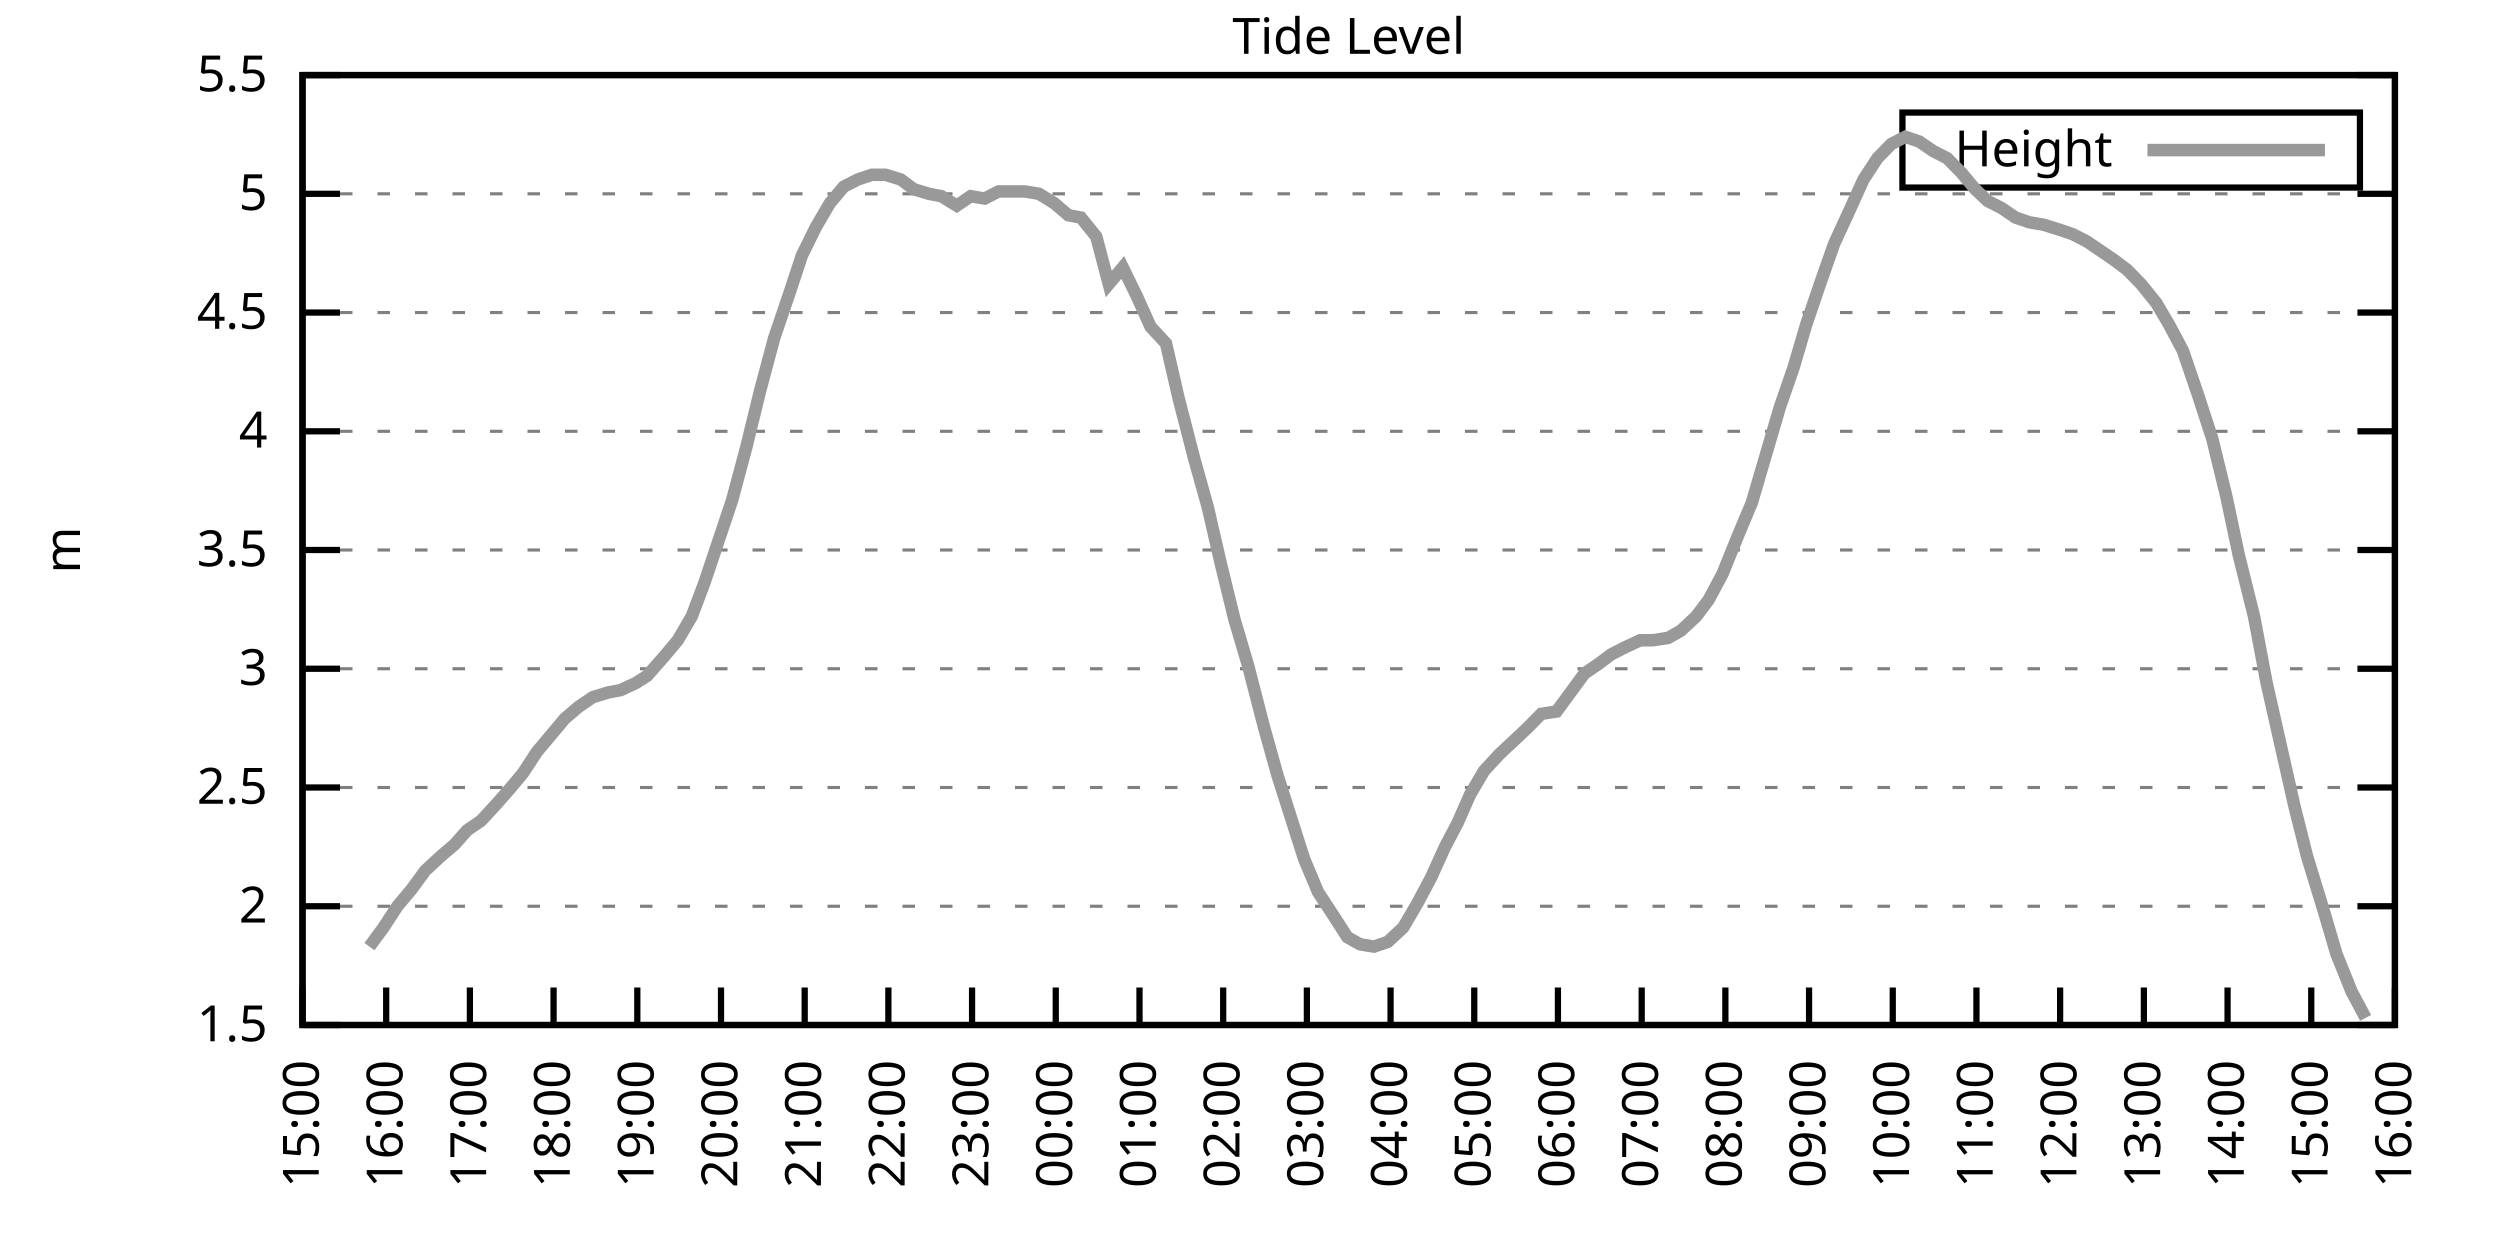
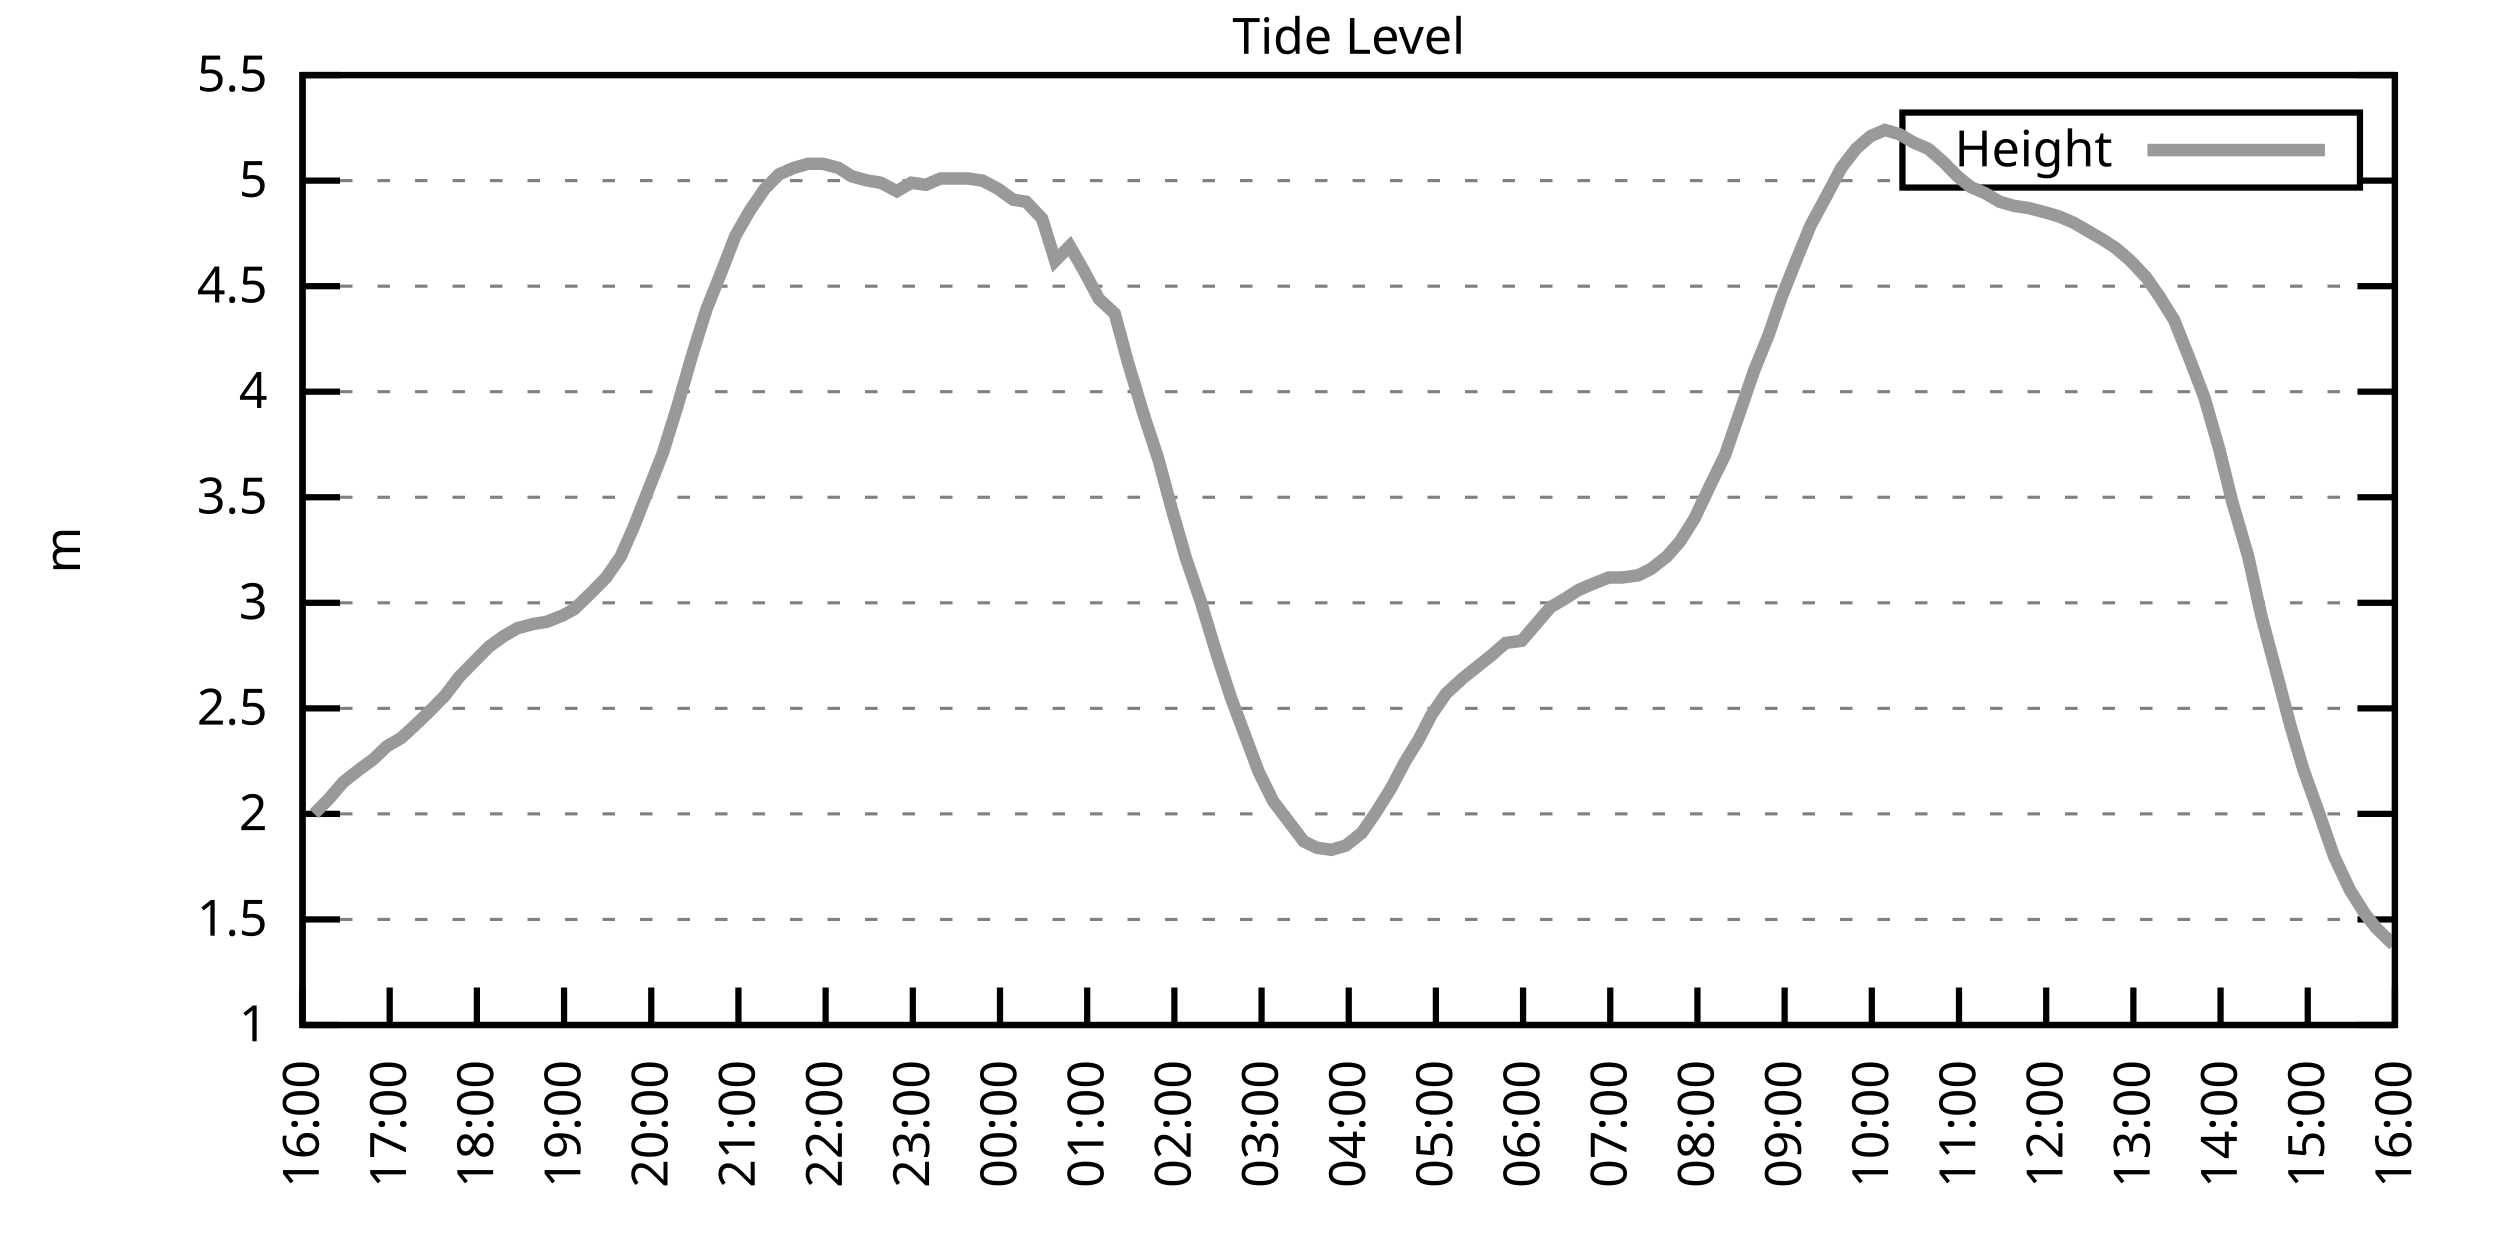
<svg xmlns="http://www.w3.org/2000/svg" xmlns:xlink="http://www.w3.org/1999/xlink" width="400" height="200" viewBox="0 0 400 200">
  <g id="gnuplot_canvas">
    <rect x="0" y="0" width="400" height="200" fill="none" />
    <defs>
      <circle id="gpDot" r="0.5" stroke-width="0.5" stroke="currentColor" />
      <path id="gpPt0" stroke-width="0.333" stroke="currentColor" d="M-1,0 h2 M0,-1 v2" />
      <path id="gpPt1" stroke-width="0.333" stroke="currentColor" d="M-1,-1 L1,1 M1,-1 L-1,1" />
      <path id="gpPt2" stroke-width="0.333" stroke="currentColor" d="M-1,0 L1,0 M0,-1 L0,1 M-1,-1 L1,1 M-1,1 L1,-1" />
      <rect id="gpPt3" stroke-width="0.333" stroke="currentColor" x="-1" y="-1" width="2" height="2" />
      <rect id="gpPt4" stroke-width="0.333" stroke="currentColor" fill="currentColor" x="-1" y="-1" width="2" height="2" />
      <circle id="gpPt5" stroke-width="0.333" stroke="currentColor" cx="0" cy="0" r="1" />
      <use xlink:href="#gpPt5" id="gpPt6" fill="currentColor" stroke="none" />
      <path id="gpPt7" stroke-width="0.333" stroke="currentColor" d="M0,-1.33 L-1.33,0.67 L1.33,0.67 z" />
      <use xlink:href="#gpPt7" id="gpPt8" fill="currentColor" stroke="none" />
      <use xlink:href="#gpPt7" id="gpPt9" stroke="currentColor" transform="rotate(180)" />
      <use xlink:href="#gpPt9" id="gpPt10" fill="currentColor" stroke="none" />
      <use xlink:href="#gpPt3" id="gpPt11" stroke="currentColor" transform="rotate(45)" />
      <use xlink:href="#gpPt11" id="gpPt12" fill="currentColor" stroke="none" />
      <path id="gpPt13" stroke-width="0.333" stroke="currentColor" d="M0,1.330 L1.265,0.411 L0.782,-1.067 L-0.782,-1.076 L-1.265,0.411 z" />
      <use xlink:href="#gpPt13" id="gpPt14" fill="currentColor" stroke="none" />
      <filter id="textbox" filterUnits="objectBoundingBox" x="0" y="0" height="1" width="1">
        <feFlood flood-color="white" flood-opacity="1" result="bgnd" />
        <feComposite in="SourceGraphic" in2="bgnd" operator="atop" />
      </filter>
      <filter id="greybox" filterUnits="objectBoundingBox" x="0" y="0" height="1" width="1">
        <feFlood flood-color="lightgrey" flood-opacity="1" result="grey" />
        <feComposite in="SourceGraphic" in2="grey" operator="atop" />
      </filter>
    </defs>
    <g fill="none" color="white" stroke="currentColor" stroke-width="1.00" stroke-linecap="butt" stroke-linejoin="miter">
</g>
    <g fill="none" color="black" stroke="currentColor" stroke-width="1.00" stroke-linecap="butt" stroke-linejoin="miter">
      <g stroke="none" shape-rendering="crispEdges">
        <polygon fill="rgb(255, 255, 255)" points="48.40,164.00 383.18,164.00 383.18,12.02 48.40,12.02 " />
      </g>
    </g>
    <g fill="none" color="black" stroke="currentColor" stroke-width="1.00" stroke-linecap="butt" stroke-linejoin="miter">
</g>
    <g fill="none" color="black" stroke="black" stroke-width="0.50" stroke-linecap="butt" stroke-linejoin="miter">
</g>
    <g fill="none" color="gray" stroke="currentColor" stroke-width="0.50" stroke-linecap="butt" stroke-linejoin="miter">
      <path stroke="gray" stroke-dasharray="2,4" class="gridline" d="M48.40,164.00 L383.19,164.00  " />
    </g>
    <g fill="none" color="gray" stroke="gray" stroke-width="1.00" stroke-linecap="butt" stroke-linejoin="miter">
</g>
    <g fill="none" color="black" stroke="currentColor" stroke-width="1.00" stroke-linecap="butt" stroke-linejoin="miter">
      <path stroke="black" d="M48.40,164.00 L54.40,164.00 M383.19,164.00 L377.19,164.00  " />
      <g transform="translate(42.80,166.60)" stroke="none" fill="black" font-family="Sans" font-size="8.00" text-anchor="end">
        <text>
+           <tspan font-family="Sans"> 1</tspan>
+         </text>
+       </g>
+     </g>
+     <g fill="none" color="black" stroke="currentColor" stroke-width="1.00" stroke-linecap="butt" stroke-linejoin="miter">
+ </g>
+     <g fill="none" color="black" stroke="black" stroke-width="0.50" stroke-linecap="butt" stroke-linejoin="miter">
+ </g>
+     <g fill="none" color="gray" stroke="currentColor" stroke-width="0.50" stroke-linecap="butt" stroke-linejoin="miter">
+       <path stroke="gray" stroke-dasharray="2,4" class="gridline" d="M48.40,147.11 L383.19,147.11  " />
+     </g>
+     <g fill="none" color="gray" stroke="gray" stroke-width="1.00" stroke-linecap="butt" stroke-linejoin="miter">
+ </g>
+     <g fill="none" color="black" stroke="currentColor" stroke-width="1.00" stroke-linecap="butt" stroke-linejoin="miter">
+       <path stroke="black" d="M48.40,147.11 L54.40,147.11 M383.19,147.11 L377.19,147.11  " />
+       <g transform="translate(42.80,149.71)" stroke="none" fill="black" font-family="Sans" font-size="8.00" text-anchor="end">
+         <text>
          <tspan font-family="Sans"> 1.5</tspan>
        </text>
      </g>
    </g>
    <g fill="none" color="black" stroke="currentColor" stroke-width="1.00" stroke-linecap="butt" stroke-linejoin="miter">
</g>
    <g fill="none" color="black" stroke="black" stroke-width="0.50" stroke-linecap="butt" stroke-linejoin="miter">
</g>
    <g fill="none" color="gray" stroke="currentColor" stroke-width="0.50" stroke-linecap="butt" stroke-linejoin="miter">
-       <path stroke="gray" stroke-dasharray="2,4" class="gridline" d="M48.40,145.00 L383.19,145.00  " />
-     </g>
-     <g fill="none" color="gray" stroke="gray" stroke-width="1.00" stroke-linecap="butt" stroke-linejoin="miter">
- </g>
-     <g fill="none" color="black" stroke="currentColor" stroke-width="1.00" stroke-linecap="butt" stroke-linejoin="miter">
-       <path stroke="black" d="M48.40,145.00 L54.40,145.00 M383.19,145.00 L377.19,145.00  " />
-       <g transform="translate(42.80,147.60)" stroke="none" fill="black" font-family="Sans" font-size="8.00" text-anchor="end">
+       <path stroke="gray" stroke-dasharray="2,4" class="gridline" d="M48.40,130.22 L383.19,130.22  " />
+     </g>
+     <g fill="none" color="gray" stroke="gray" stroke-width="1.00" stroke-linecap="butt" stroke-linejoin="miter">
+ </g>
+     <g fill="none" color="black" stroke="currentColor" stroke-width="1.00" stroke-linecap="butt" stroke-linejoin="miter">
+       <path stroke="black" d="M48.40,130.22 L54.40,130.22 M383.19,130.22 L377.19,130.22  " />
+       <g transform="translate(42.80,132.82)" stroke="none" fill="black" font-family="Sans" font-size="8.00" text-anchor="end">
        <text>
          <tspan font-family="Sans"> 2</tspan>
        </text>
      </g>
    </g>
    <g fill="none" color="black" stroke="currentColor" stroke-width="1.00" stroke-linecap="butt" stroke-linejoin="miter">
</g>
    <g fill="none" color="black" stroke="black" stroke-width="0.50" stroke-linecap="butt" stroke-linejoin="miter">
</g>
    <g fill="none" color="gray" stroke="currentColor" stroke-width="0.50" stroke-linecap="butt" stroke-linejoin="miter">
-       <path stroke="gray" stroke-dasharray="2,4" class="gridline" d="M48.40,126.00 L383.19,126.00  " />
-     </g>
-     <g fill="none" color="gray" stroke="gray" stroke-width="1.00" stroke-linecap="butt" stroke-linejoin="miter">
- </g>
-     <g fill="none" color="black" stroke="currentColor" stroke-width="1.00" stroke-linecap="butt" stroke-linejoin="miter">
-       <path stroke="black" d="M48.40,126.00 L54.40,126.00 M383.19,126.00 L377.19,126.00  " />
-       <g transform="translate(42.80,128.60)" stroke="none" fill="black" font-family="Sans" font-size="8.00" text-anchor="end">
+       <path stroke="gray" stroke-dasharray="2,4" class="gridline" d="M48.40,113.34 L383.19,113.34  " />
+     </g>
+     <g fill="none" color="gray" stroke="gray" stroke-width="1.00" stroke-linecap="butt" stroke-linejoin="miter">
+ </g>
+     <g fill="none" color="black" stroke="currentColor" stroke-width="1.00" stroke-linecap="butt" stroke-linejoin="miter">
+       <path stroke="black" d="M48.40,113.34 L54.40,113.34 M383.19,113.34 L377.19,113.34  " />
+       <g transform="translate(42.80,115.94)" stroke="none" fill="black" font-family="Sans" font-size="8.00" text-anchor="end">
        <text>
          <tspan font-family="Sans"> 2.5</tspan>
        </text>
      </g>
    </g>
    <g fill="none" color="black" stroke="currentColor" stroke-width="1.00" stroke-linecap="butt" stroke-linejoin="miter">
</g>
    <g fill="none" color="black" stroke="black" stroke-width="0.50" stroke-linecap="butt" stroke-linejoin="miter">
</g>
    <g fill="none" color="gray" stroke="currentColor" stroke-width="0.50" stroke-linecap="butt" stroke-linejoin="miter">
-       <path stroke="gray" stroke-dasharray="2,4" class="gridline" d="M48.40,107.00 L383.19,107.00  " />
-     </g>
-     <g fill="none" color="gray" stroke="gray" stroke-width="1.00" stroke-linecap="butt" stroke-linejoin="miter">
- </g>
-     <g fill="none" color="black" stroke="currentColor" stroke-width="1.00" stroke-linecap="butt" stroke-linejoin="miter">
-       <path stroke="black" d="M48.40,107.00 L54.40,107.00 M383.19,107.00 L377.19,107.00  " />
-       <g transform="translate(42.80,109.60)" stroke="none" fill="black" font-family="Sans" font-size="8.00" text-anchor="end">
+       <path stroke="gray" stroke-dasharray="2,4" class="gridline" d="M48.40,96.45 L383.19,96.45  " />
+     </g>
+     <g fill="none" color="gray" stroke="gray" stroke-width="1.00" stroke-linecap="butt" stroke-linejoin="miter">
+ </g>
+     <g fill="none" color="black" stroke="currentColor" stroke-width="1.00" stroke-linecap="butt" stroke-linejoin="miter">
+       <path stroke="black" d="M48.40,96.45 L54.40,96.45 M383.19,96.45 L377.19,96.45  " />
+       <g transform="translate(42.80,99.05)" stroke="none" fill="black" font-family="Sans" font-size="8.00" text-anchor="end">
        <text>
          <tspan font-family="Sans"> 3</tspan>
        </text>
      </g>
    </g>
    <g fill="none" color="black" stroke="currentColor" stroke-width="1.00" stroke-linecap="butt" stroke-linejoin="miter">
</g>
    <g fill="none" color="black" stroke="black" stroke-width="0.50" stroke-linecap="butt" stroke-linejoin="miter">
</g>
    <g fill="none" color="gray" stroke="currentColor" stroke-width="0.50" stroke-linecap="butt" stroke-linejoin="miter">
-       <path stroke="gray" stroke-dasharray="2,4" class="gridline" d="M48.40,88.00 L383.19,88.00  " />
-     </g>
-     <g fill="none" color="gray" stroke="gray" stroke-width="1.00" stroke-linecap="butt" stroke-linejoin="miter">
- </g>
-     <g fill="none" color="black" stroke="currentColor" stroke-width="1.00" stroke-linecap="butt" stroke-linejoin="miter">
-       <path stroke="black" d="M48.40,88.00 L54.40,88.00 M383.19,88.00 L377.19,88.00  " />
-       <g transform="translate(42.80,90.60)" stroke="none" fill="black" font-family="Sans" font-size="8.00" text-anchor="end">
+       <path stroke="gray" stroke-dasharray="2,4" class="gridline" d="M48.40,79.56 L383.19,79.56  " />
+     </g>
+     <g fill="none" color="gray" stroke="gray" stroke-width="1.00" stroke-linecap="butt" stroke-linejoin="miter">
+ </g>
+     <g fill="none" color="black" stroke="currentColor" stroke-width="1.00" stroke-linecap="butt" stroke-linejoin="miter">
+       <path stroke="black" d="M48.40,79.56 L54.40,79.56 M383.19,79.56 L377.19,79.56  " />
+       <g transform="translate(42.80,82.16)" stroke="none" fill="black" font-family="Sans" font-size="8.00" text-anchor="end">
        <text>
          <tspan font-family="Sans"> 3.5</tspan>
        </text>
      </g>
    </g>
    <g fill="none" color="black" stroke="currentColor" stroke-width="1.00" stroke-linecap="butt" stroke-linejoin="miter">
</g>
    <g fill="none" color="black" stroke="black" stroke-width="0.50" stroke-linecap="butt" stroke-linejoin="miter">
</g>
    <g fill="none" color="gray" stroke="currentColor" stroke-width="0.50" stroke-linecap="butt" stroke-linejoin="miter">
-       <path stroke="gray" stroke-dasharray="2,4" class="gridline" d="M48.40,69.01 L383.19,69.01  " />
-     </g>
-     <g fill="none" color="gray" stroke="gray" stroke-width="1.00" stroke-linecap="butt" stroke-linejoin="miter">
- </g>
-     <g fill="none" color="black" stroke="currentColor" stroke-width="1.00" stroke-linecap="butt" stroke-linejoin="miter">
-       <path stroke="black" d="M48.40,69.01 L54.40,69.01 M383.19,69.01 L377.19,69.01  " />
-       <g transform="translate(42.80,71.61)" stroke="none" fill="black" font-family="Sans" font-size="8.00" text-anchor="end">
+       <path stroke="gray" stroke-dasharray="2,4" class="gridline" d="M48.40,62.67 L383.19,62.67  " />
+     </g>
+     <g fill="none" color="gray" stroke="gray" stroke-width="1.00" stroke-linecap="butt" stroke-linejoin="miter">
+ </g>
+     <g fill="none" color="black" stroke="currentColor" stroke-width="1.00" stroke-linecap="butt" stroke-linejoin="miter">
+       <path stroke="black" d="M48.40,62.67 L54.40,62.67 M383.19,62.67 L377.19,62.67  " />
+       <g transform="translate(42.80,65.27)" stroke="none" fill="black" font-family="Sans" font-size="8.00" text-anchor="end">
        <text>
          <tspan font-family="Sans"> 4</tspan>
        </text>
      </g>
    </g>
    <g fill="none" color="black" stroke="currentColor" stroke-width="1.00" stroke-linecap="butt" stroke-linejoin="miter">
</g>
    <g fill="none" color="black" stroke="black" stroke-width="0.50" stroke-linecap="butt" stroke-linejoin="miter">
</g>
    <g fill="none" color="gray" stroke="currentColor" stroke-width="0.50" stroke-linecap="butt" stroke-linejoin="miter">
-       <path stroke="gray" stroke-dasharray="2,4" class="gridline" d="M48.40,50.01 L383.19,50.01  " />
-     </g>
-     <g fill="none" color="gray" stroke="gray" stroke-width="1.00" stroke-linecap="butt" stroke-linejoin="miter">
- </g>
-     <g fill="none" color="black" stroke="currentColor" stroke-width="1.00" stroke-linecap="butt" stroke-linejoin="miter">
-       <path stroke="black" d="M48.40,50.01 L54.40,50.01 M383.19,50.01 L377.19,50.01  " />
-       <g transform="translate(42.80,52.61)" stroke="none" fill="black" font-family="Sans" font-size="8.00" text-anchor="end">
+       <path stroke="gray" stroke-dasharray="2,4" class="gridline" d="M48.40,45.79 L383.19,45.79  " />
+     </g>
+     <g fill="none" color="gray" stroke="gray" stroke-width="1.00" stroke-linecap="butt" stroke-linejoin="miter">
+ </g>
+     <g fill="none" color="black" stroke="currentColor" stroke-width="1.00" stroke-linecap="butt" stroke-linejoin="miter">
+       <path stroke="black" d="M48.40,45.79 L54.40,45.79 M383.19,45.79 L377.19,45.79  " />
+       <g transform="translate(42.80,48.39)" stroke="none" fill="black" font-family="Sans" font-size="8.00" text-anchor="end">
        <text>
          <tspan font-family="Sans"> 4.5</tspan>
        </text>
      </g>
    </g>
    <g fill="none" color="black" stroke="currentColor" stroke-width="1.00" stroke-linecap="butt" stroke-linejoin="miter">
</g>
    <g fill="none" color="black" stroke="black" stroke-width="0.50" stroke-linecap="butt" stroke-linejoin="miter">
</g>
    <g fill="none" color="gray" stroke="currentColor" stroke-width="0.50" stroke-linecap="butt" stroke-linejoin="miter">
-       <path stroke="gray" stroke-dasharray="2,4" class="gridline" d="M48.40,31.01 L383.19,31.01  " />
-     </g>
-     <g fill="none" color="gray" stroke="gray" stroke-width="1.00" stroke-linecap="butt" stroke-linejoin="miter">
- </g>
-     <g fill="none" color="black" stroke="currentColor" stroke-width="1.00" stroke-linecap="butt" stroke-linejoin="miter">
-       <path stroke="black" d="M48.40,31.01 L54.40,31.01 M383.19,31.01 L377.19,31.01  " />
-       <g transform="translate(42.80,33.61)" stroke="none" fill="black" font-family="Sans" font-size="8.00" text-anchor="end">
+       <path stroke="gray" stroke-dasharray="2,4" class="gridline" d="M48.40,28.90 L304.39,28.90 M377.59,28.90 L383.19,28.90  " />
+     </g>
+     <g fill="none" color="gray" stroke="gray" stroke-width="1.00" stroke-linecap="butt" stroke-linejoin="miter">
+ </g>
+     <g fill="none" color="black" stroke="currentColor" stroke-width="1.00" stroke-linecap="butt" stroke-linejoin="miter">
+       <path stroke="black" d="M48.40,28.90 L54.40,28.90 M383.19,28.90 L377.19,28.90  " />
+       <g transform="translate(42.80,31.50)" stroke="none" fill="black" font-family="Sans" font-size="8.00" text-anchor="end">
        <text>
          <tspan font-family="Sans"> 5</tspan>
        </text>
      </g>
    </g>
    <g fill="none" color="black" stroke="currentColor" stroke-width="1.00" stroke-linecap="butt" stroke-linejoin="miter">
</g>
    <g fill="none" color="black" stroke="black" stroke-width="0.50" stroke-linecap="butt" stroke-linejoin="miter">
</g>
    <g fill="none" color="gray" stroke="currentColor" stroke-width="0.50" stroke-linecap="butt" stroke-linejoin="miter">
      <path stroke="gray" stroke-dasharray="2,4" class="gridline" d="M48.40,12.01 L383.19,12.01  " />
    </g>
    <g fill="none" color="gray" stroke="gray" stroke-width="1.00" stroke-linecap="butt" stroke-linejoin="miter">
</g>
    <g fill="none" color="black" stroke="currentColor" stroke-width="1.00" stroke-linecap="butt" stroke-linejoin="miter">
      <path stroke="black" d="M48.40,12.01 L54.40,12.01 M383.19,12.01 L377.19,12.01  " />
      <g transform="translate(42.80,14.61)" stroke="none" fill="black" font-family="Sans" font-size="8.00" text-anchor="end">
        <text>
          <tspan font-family="Sans"> 5.5</tspan>
        </text>
      </g>
    </g>
    <g fill="none" color="black" stroke="currentColor" stroke-width="1.00" stroke-linecap="butt" stroke-linejoin="miter">
      <path stroke="black" d="M48.40,164.00 L48.40,158.00  " />
      <g transform="translate(51.00,169.60) rotate(270.00)" stroke="none" fill="black" font-family="Sans" font-size="8.00" text-anchor="end">
        <text>
-           <tspan font-family="Sans">15:00</tspan>
-         </text>
-       </g>
-     </g>
-     <g fill="none" color="black" stroke="currentColor" stroke-width="1.00" stroke-linecap="butt" stroke-linejoin="miter">
-       <path stroke="black" d="M61.79,164.00 L61.79,158.00  " />
-       <g transform="translate(64.39,169.60) rotate(270.00)" stroke="none" fill="black" font-family="Sans" font-size="8.00" text-anchor="end">
-         <text>
          <tspan font-family="Sans">16:00</tspan>
        </text>
      </g>
    </g>
    <g fill="none" color="black" stroke="currentColor" stroke-width="1.00" stroke-linecap="butt" stroke-linejoin="miter">
-       <path stroke="black" d="M75.18,164.00 L75.18,158.00  " />
-       <g transform="translate(77.78,169.60) rotate(270.00)" stroke="none" fill="black" font-family="Sans" font-size="8.00" text-anchor="end">
+       <path stroke="black" d="M62.35,164.00 L62.35,158.00  " />
+       <g transform="translate(64.95,169.60) rotate(270.00)" stroke="none" fill="black" font-family="Sans" font-size="8.00" text-anchor="end">
        <text>
          <tspan font-family="Sans">17:00</tspan>
        </text>
      </g>
    </g>
    <g fill="none" color="black" stroke="currentColor" stroke-width="1.00" stroke-linecap="butt" stroke-linejoin="miter">
-       <path stroke="black" d="M88.57,164.00 L88.57,158.00  " />
-       <g transform="translate(91.17,169.60) rotate(270.00)" stroke="none" fill="black" font-family="Sans" font-size="8.00" text-anchor="end">
+       <path stroke="black" d="M76.30,164.00 L76.30,158.00  " />
+       <g transform="translate(78.90,169.60) rotate(270.00)" stroke="none" fill="black" font-family="Sans" font-size="8.00" text-anchor="end">
        <text>
          <tspan font-family="Sans">18:00</tspan>
        </text>
      </g>
    </g>
    <g fill="none" color="black" stroke="currentColor" stroke-width="1.00" stroke-linecap="butt" stroke-linejoin="miter">
-       <path stroke="black" d="M101.97,164.00 L101.97,158.00  " />
-       <g transform="translate(104.57,169.60) rotate(270.00)" stroke="none" fill="black" font-family="Sans" font-size="8.00" text-anchor="end">
+       <path stroke="black" d="M90.25,164.00 L90.25,158.00  " />
+       <g transform="translate(92.85,169.60) rotate(270.00)" stroke="none" fill="black" font-family="Sans" font-size="8.00" text-anchor="end">
        <text>
          <tspan font-family="Sans">19:00</tspan>
        </text>
      </g>
    </g>
    <g fill="none" color="black" stroke="currentColor" stroke-width="1.00" stroke-linecap="butt" stroke-linejoin="miter">
-       <path stroke="black" d="M115.36,164.00 L115.36,158.00  " />
-       <g transform="translate(117.96,169.60) rotate(270.00)" stroke="none" fill="black" font-family="Sans" font-size="8.00" text-anchor="end">
+       <path stroke="black" d="M104.20,164.00 L104.20,158.00  " />
+       <g transform="translate(106.80,169.60) rotate(270.00)" stroke="none" fill="black" font-family="Sans" font-size="8.00" text-anchor="end">
        <text>
          <tspan font-family="Sans">20:00</tspan>
        </text>
      </g>
    </g>
    <g fill="none" color="black" stroke="currentColor" stroke-width="1.00" stroke-linecap="butt" stroke-linejoin="miter">
-       <path stroke="black" d="M128.75,164.00 L128.75,158.00  " />
-       <g transform="translate(131.35,169.60) rotate(270.00)" stroke="none" fill="black" font-family="Sans" font-size="8.00" text-anchor="end">
+       <path stroke="black" d="M118.15,164.00 L118.15,158.00  " />
+       <g transform="translate(120.75,169.60) rotate(270.00)" stroke="none" fill="black" font-family="Sans" font-size="8.00" text-anchor="end">
        <text>
          <tspan font-family="Sans">21:00</tspan>
        </text>
      </g>
    </g>
    <g fill="none" color="black" stroke="currentColor" stroke-width="1.00" stroke-linecap="butt" stroke-linejoin="miter">
-       <path stroke="black" d="M142.14,164.00 L142.14,158.00  " />
-       <g transform="translate(144.74,169.60) rotate(270.00)" stroke="none" fill="black" font-family="Sans" font-size="8.00" text-anchor="end">
+       <path stroke="black" d="M132.10,164.00 L132.10,158.00  " />
+       <g transform="translate(134.70,169.60) rotate(270.00)" stroke="none" fill="black" font-family="Sans" font-size="8.00" text-anchor="end">
        <text>
          <tspan font-family="Sans">22:00</tspan>
        </text>
      </g>
    </g>
    <g fill="none" color="black" stroke="currentColor" stroke-width="1.00" stroke-linecap="butt" stroke-linejoin="miter">
-       <path stroke="black" d="M155.53,164.00 L155.53,158.00  " />
-       <g transform="translate(158.13,169.60) rotate(270.00)" stroke="none" fill="black" font-family="Sans" font-size="8.00" text-anchor="end">
+       <path stroke="black" d="M146.05,164.00 L146.05,158.00  " />
+       <g transform="translate(148.65,169.60) rotate(270.00)" stroke="none" fill="black" font-family="Sans" font-size="8.00" text-anchor="end">
        <text>
          <tspan font-family="Sans">23:00</tspan>
        </text>
      </g>
    </g>
    <g fill="none" color="black" stroke="currentColor" stroke-width="1.00" stroke-linecap="butt" stroke-linejoin="miter">
-       <path stroke="black" d="M168.92,164.00 L168.92,158.00  " />
-       <g transform="translate(171.52,169.60) rotate(270.00)" stroke="none" fill="black" font-family="Sans" font-size="8.00" text-anchor="end">
+       <path stroke="black" d="M160.00,164.00 L160.00,158.00  " />
+       <g transform="translate(162.60,169.60) rotate(270.00)" stroke="none" fill="black" font-family="Sans" font-size="8.00" text-anchor="end">
        <text>
          <tspan font-family="Sans">00:00</tspan>
        </text>
      </g>
    </g>
    <g fill="none" color="black" stroke="currentColor" stroke-width="1.00" stroke-linecap="butt" stroke-linejoin="miter">
-       <path stroke="black" d="M182.32,164.00 L182.32,158.00  " />
-       <g transform="translate(184.92,169.60) rotate(270.00)" stroke="none" fill="black" font-family="Sans" font-size="8.00" text-anchor="end">
+       <path stroke="black" d="M173.95,164.00 L173.95,158.00  " />
+       <g transform="translate(176.55,169.60) rotate(270.00)" stroke="none" fill="black" font-family="Sans" font-size="8.00" text-anchor="end">
        <text>
          <tspan font-family="Sans">01:00</tspan>
        </text>
      </g>
    </g>
    <g fill="none" color="black" stroke="currentColor" stroke-width="1.00" stroke-linecap="butt" stroke-linejoin="miter">
-       <path stroke="black" d="M195.71,164.00 L195.71,158.00  " />
-       <g transform="translate(198.31,169.60) rotate(270.00)" stroke="none" fill="black" font-family="Sans" font-size="8.00" text-anchor="end">
+       <path stroke="black" d="M187.90,164.00 L187.90,158.00  " />
+       <g transform="translate(190.50,169.60) rotate(270.00)" stroke="none" fill="black" font-family="Sans" font-size="8.00" text-anchor="end">
        <text>
          <tspan font-family="Sans">02:00</tspan>
        </text>
      </g>
    </g>
    <g fill="none" color="black" stroke="currentColor" stroke-width="1.00" stroke-linecap="butt" stroke-linejoin="miter">
-       <path stroke="black" d="M209.10,164.00 L209.10,158.00  " />
-       <g transform="translate(211.70,169.60) rotate(270.00)" stroke="none" fill="black" font-family="Sans" font-size="8.00" text-anchor="end">
+       <path stroke="black" d="M201.85,164.00 L201.85,158.00  " />
+       <g transform="translate(204.45,169.60) rotate(270.00)" stroke="none" fill="black" font-family="Sans" font-size="8.00" text-anchor="end">
        <text>
          <tspan font-family="Sans">03:00</tspan>
        </text>
      </g>
    </g>
    <g fill="none" color="black" stroke="currentColor" stroke-width="1.00" stroke-linecap="butt" stroke-linejoin="miter">
-       <path stroke="black" d="M222.49,164.00 L222.49,158.00  " />
-       <g transform="translate(225.09,169.60) rotate(270.00)" stroke="none" fill="black" font-family="Sans" font-size="8.00" text-anchor="end">
+       <path stroke="black" d="M215.80,164.00 L215.80,158.00  " />
+       <g transform="translate(218.40,169.60) rotate(270.00)" stroke="none" fill="black" font-family="Sans" font-size="8.00" text-anchor="end">
        <text>
          <tspan font-family="Sans">04:00</tspan>
        </text>
      </g>
    </g>
    <g fill="none" color="black" stroke="currentColor" stroke-width="1.00" stroke-linecap="butt" stroke-linejoin="miter">
-       <path stroke="black" d="M235.88,164.00 L235.88,158.00  " />
-       <g transform="translate(238.48,169.60) rotate(270.00)" stroke="none" fill="black" font-family="Sans" font-size="8.00" text-anchor="end">
+       <path stroke="black" d="M229.74,164.00 L229.74,158.00  " />
+       <g transform="translate(232.34,169.60) rotate(270.00)" stroke="none" fill="black" font-family="Sans" font-size="8.00" text-anchor="end">
        <text>
          <tspan font-family="Sans">05:00</tspan>
        </text>
      </g>
    </g>
    <g fill="none" color="black" stroke="currentColor" stroke-width="1.00" stroke-linecap="butt" stroke-linejoin="miter">
-       <path stroke="black" d="M249.27,164.00 L249.27,158.00  " />
-       <g transform="translate(251.87,169.60) rotate(270.00)" stroke="none" fill="black" font-family="Sans" font-size="8.00" text-anchor="end">
+       <path stroke="black" d="M243.69,164.00 L243.69,158.00  " />
+       <g transform="translate(246.29,169.60) rotate(270.00)" stroke="none" fill="black" font-family="Sans" font-size="8.00" text-anchor="end">
        <text>
          <tspan font-family="Sans">06:00</tspan>
        </text>
      </g>
    </g>
    <g fill="none" color="black" stroke="currentColor" stroke-width="1.00" stroke-linecap="butt" stroke-linejoin="miter">
-       <path stroke="black" d="M262.67,164.00 L262.67,158.00  " />
-       <g transform="translate(265.27,169.60) rotate(270.00)" stroke="none" fill="black" font-family="Sans" font-size="8.00" text-anchor="end">
+       <path stroke="black" d="M257.64,164.00 L257.64,158.00  " />
+       <g transform="translate(260.24,169.60) rotate(270.00)" stroke="none" fill="black" font-family="Sans" font-size="8.00" text-anchor="end">
        <text>
          <tspan font-family="Sans">07:00</tspan>
        </text>
      </g>
    </g>
    <g fill="none" color="black" stroke="currentColor" stroke-width="1.00" stroke-linecap="butt" stroke-linejoin="miter">
-       <path stroke="black" d="M276.06,164.00 L276.06,158.00  " />
-       <g transform="translate(278.66,169.60) rotate(270.00)" stroke="none" fill="black" font-family="Sans" font-size="8.00" text-anchor="end">
+       <path stroke="black" d="M271.59,164.00 L271.59,158.00  " />
+       <g transform="translate(274.19,169.60) rotate(270.00)" stroke="none" fill="black" font-family="Sans" font-size="8.00" text-anchor="end">
        <text>
          <tspan font-family="Sans">08:00</tspan>
        </text>
      </g>
    </g>
    <g fill="none" color="black" stroke="currentColor" stroke-width="1.00" stroke-linecap="butt" stroke-linejoin="miter">
-       <path stroke="black" d="M289.45,164.00 L289.45,158.00  " />
-       <g transform="translate(292.05,169.60) rotate(270.00)" stroke="none" fill="black" font-family="Sans" font-size="8.00" text-anchor="end">
+       <path stroke="black" d="M285.54,164.00 L285.54,158.00  " />
+       <g transform="translate(288.14,169.60) rotate(270.00)" stroke="none" fill="black" font-family="Sans" font-size="8.00" text-anchor="end">
        <text>
          <tspan font-family="Sans">09:00</tspan>
        </text>
      </g>
    </g>
    <g fill="none" color="black" stroke="currentColor" stroke-width="1.00" stroke-linecap="butt" stroke-linejoin="miter">
-       <path stroke="black" d="M302.84,164.00 L302.84,158.00  " />
-       <g transform="translate(305.44,169.60) rotate(270.00)" stroke="none" fill="black" font-family="Sans" font-size="8.00" text-anchor="end">
+       <path stroke="black" d="M299.49,164.00 L299.49,158.00  " />
+       <g transform="translate(302.09,169.60) rotate(270.00)" stroke="none" fill="black" font-family="Sans" font-size="8.00" text-anchor="end">
        <text>
          <tspan font-family="Sans">10:00</tspan>
        </text>
      </g>
    </g>
    <g fill="none" color="black" stroke="currentColor" stroke-width="1.00" stroke-linecap="butt" stroke-linejoin="miter">
-       <path stroke="black" d="M316.23,164.00 L316.23,158.00  " />
-       <g transform="translate(318.83,169.60) rotate(270.00)" stroke="none" fill="black" font-family="Sans" font-size="8.00" text-anchor="end">
+       <path stroke="black" d="M313.44,164.00 L313.44,158.00  " />
+       <g transform="translate(316.04,169.60) rotate(270.00)" stroke="none" fill="black" font-family="Sans" font-size="8.00" text-anchor="end">
        <text>
          <tspan font-family="Sans">11:00</tspan>
        </text>
      </g>
    </g>
    <g fill="none" color="black" stroke="currentColor" stroke-width="1.00" stroke-linecap="butt" stroke-linejoin="miter">
-       <path stroke="black" d="M329.62,164.00 L329.62,158.00  " />
-       <g transform="translate(332.22,169.60) rotate(270.00)" stroke="none" fill="black" font-family="Sans" font-size="8.00" text-anchor="end">
+       <path stroke="black" d="M327.39,164.00 L327.39,158.00  " />
+       <g transform="translate(329.99,169.60) rotate(270.00)" stroke="none" fill="black" font-family="Sans" font-size="8.00" text-anchor="end">
        <text>
          <tspan font-family="Sans">12:00</tspan>
        </text>
      </g>
    </g>
    <g fill="none" color="black" stroke="currentColor" stroke-width="1.00" stroke-linecap="butt" stroke-linejoin="miter">
-       <path stroke="black" d="M343.02,164.00 L343.02,158.00  " />
-       <g transform="translate(345.62,169.60) rotate(270.00)" stroke="none" fill="black" font-family="Sans" font-size="8.00" text-anchor="end">
+       <path stroke="black" d="M341.34,164.00 L341.34,158.00  " />
+       <g transform="translate(343.94,169.60) rotate(270.00)" stroke="none" fill="black" font-family="Sans" font-size="8.00" text-anchor="end">
        <text>
          <tspan font-family="Sans">13:00</tspan>
        </text>
      </g>
    </g>
    <g fill="none" color="black" stroke="currentColor" stroke-width="1.00" stroke-linecap="butt" stroke-linejoin="miter">
-       <path stroke="black" d="M356.41,164.00 L356.41,158.00  " />
-       <g transform="translate(359.01,169.60) rotate(270.00)" stroke="none" fill="black" font-family="Sans" font-size="8.00" text-anchor="end">
+       <path stroke="black" d="M355.29,164.00 L355.29,158.00  " />
+       <g transform="translate(357.89,169.60) rotate(270.00)" stroke="none" fill="black" font-family="Sans" font-size="8.00" text-anchor="end">
        <text>
          <tspan font-family="Sans">14:00</tspan>
        </text>
      </g>
    </g>
    <g fill="none" color="black" stroke="currentColor" stroke-width="1.00" stroke-linecap="butt" stroke-linejoin="miter">
-       <path stroke="black" d="M369.80,164.00 L369.80,158.00  " />
-       <g transform="translate(372.40,169.60) rotate(270.00)" stroke="none" fill="black" font-family="Sans" font-size="8.00" text-anchor="end">
+       <path stroke="black" d="M369.24,164.00 L369.24,158.00  " />
+       <g transform="translate(371.84,169.60) rotate(270.00)" stroke="none" fill="black" font-family="Sans" font-size="8.00" text-anchor="end">
        <text>
          <tspan font-family="Sans">15:00</tspan>
        </text>
      </g>
    </g>
    <g fill="none" color="black" stroke="currentColor" stroke-width="1.00" stroke-linecap="butt" stroke-linejoin="miter">
      <path stroke="black" d="M383.19,164.00 L383.19,158.00  " />
      <g transform="translate(385.79,169.60) rotate(270.00)" stroke="none" fill="black" font-family="Sans" font-size="8.00" text-anchor="end">
        <text>
          <tspan font-family="Sans">16:00</tspan>
        </text>
      </g>
    </g>
    <g fill="none" color="black" stroke="currentColor" stroke-width="1.00" stroke-linecap="butt" stroke-linejoin="miter">
</g>
    <g fill="none" color="black" stroke="currentColor" stroke-width="1.00" stroke-linecap="butt" stroke-linejoin="miter">
      <path stroke="black" d="M48.40,12.01 L48.40,164.00 L383.19,164.00 L383.19,12.01 L48.40,12.01 Z  " />
    </g>
    <g fill="none" color="black" stroke="currentColor" stroke-width="1.00" stroke-linecap="butt" stroke-linejoin="miter">
</g>
    <g fill="none" color="black" stroke="currentColor" stroke-width="1.00" stroke-linecap="butt" stroke-linejoin="miter">
      <path stroke="black" d="M304.39,30.01 L304.39,18.01 L377.59,18.01 L377.59,30.01 L304.39,30.01 Z  " />
    </g>
    <g id="Tide_level_plot_1">
      <g fill="none" color="white" stroke="black" stroke-width="2.00" stroke-linecap="butt" stroke-linejoin="miter">
</g>
      <g fill="none" color="black" stroke="currentColor" stroke-width="2.00" stroke-linecap="butt" stroke-linejoin="miter">
        <g transform="translate(337.99,26.61)" stroke="none" fill="black" font-family="Sans" font-size="8.00" text-anchor="end">
          <text>
            <tspan font-family="Sans">Height</tspan>
          </text>
        </g>
      </g>
      <g fill="none" color="black" stroke="currentColor" stroke-width="2.00" stroke-linecap="butt" stroke-linejoin="miter">
-         <path stroke="rgb(153, 153, 153)" d="M343.59,24.01 L371.99,24.01 M59.11,151.46 L61.35,148.42 L63.58,145.00 L65.81,142.34 L68.04,139.30 L70.50,137.02   L72.73,135.12 L74.74,132.84 L76.97,131.32 L79.42,128.66 L81.43,126.38 L83.66,123.72 L85.90,120.30 L88.13,117.64   L90.36,114.98 L92.59,113.08 L94.82,111.56 L97.28,110.80 L99.29,110.42 L101.74,109.28 L103.53,108.14 L106.21,105.10   L108.44,102.44 L110.67,98.64 L112.68,93.32 L117.14,80.03 L119.38,71.67 L121.61,62.55 L123.84,54.19 L126.29,46.97   L128.30,40.89 L130.54,36.33 L132.77,32.53 L135.00,29.87 L137.23,28.73 L139.46,27.97 L141.69,27.97 L144.15,28.73   L146.16,30.25 L148.61,31.01 L150.62,31.39 L153.08,32.91 L155.31,31.39 L157.54,31.77 L159.77,30.63 L162.01,30.63   L164.01,30.63 L166.25,31.01 L168.70,32.53 L170.93,34.43 L172.94,34.81 L175.40,37.85 L177.41,45.45 L179.64,42.79   L181.87,47.35 L184.10,52.29 L186.56,54.95 L188.57,63.69 L191.02,73.19 L193.25,81.17 L195.26,89.90 L197.49,99.02   L199.73,106.62 L202.18,116.12 L204.41,124.10 L208.65,137.40 L210.88,142.72 L213.12,146.14 L215.57,149.94 L217.58,151.08   L219.81,151.46 L222.04,150.70 L224.50,148.42 L226.73,144.62 L228.96,140.44 L231.20,135.50 L233.20,131.70 L235.21,127.14   L237.44,123.34 L239.90,120.68 L244.36,116.50 L246.60,114.22 L249.05,113.84 L251.28,110.80 L253.51,107.76 L255.75,106.24   L257.76,104.72 L259.99,103.58 L262.44,102.44 L264.45,102.44 L266.91,102.06 L268.92,100.92 L271.37,98.64 L273.38,95.98   L275.61,91.80 L278.07,85.73 L280.30,80.41 L282.53,72.81 L284.76,65.21 L286.99,58.75 L289.00,51.91 L291.46,44.69   L293.47,38.99 L295.92,33.67 L298.15,28.73 L300.39,25.31 L302.62,23.03 L304.85,21.89 L307.08,22.65 L309.31,24.17   L311.54,25.31 L313.78,27.59 L316.01,30.25 L318.02,32.15 L320.25,33.29 L322.48,34.81 L324.71,35.57 L326.95,35.95   L329.40,36.71 L331.63,37.47 L333.86,38.61 L336.10,40.13 L338.33,41.65 L340.34,43.17 L342.57,45.45 L345.02,48.49   L347.03,51.91 L349.26,56.09 L351.72,63.31 L353.95,70.15 L356.18,79.27 L358.19,88.76 L360.65,98.64 L362.66,109.28   L364.89,119.16 L367.12,129.04 L369.13,137.02 L371.81,145.76 L373.82,152.60 L376.27,158.68 L378.50,162.86  " />
+         <path stroke="rgb(153, 153, 153)" d="M343.59,24.01 L371.99,24.01 M50.26,130.22 L52.58,127.86 L54.91,125.16 L57.47,123.13 L59.79,121.44 L61.88,119.42   L64.21,118.07 L66.77,115.70 L68.86,113.67 L71.18,111.31 L73.51,108.27 L75.83,105.91 L78.16,103.54 L80.48,101.85   L82.81,100.50 L85.37,99.83 L87.46,99.49 L90.02,98.48 L91.88,97.46 L94.67,94.76 L96.99,92.40 L99.32,89.02   L101.41,84.29 L106.06,72.47 L108.38,65.04 L110.71,56.93 L113.03,49.50 L115.59,43.08 L117.68,37.68 L120.01,33.63   L122.33,30.25 L124.66,27.88 L126.98,26.87 L129.31,26.20 L131.63,26.20 L134.19,26.87 L136.28,28.22 L138.84,28.90   L140.93,29.24 L143.49,30.59 L145.81,29.24 L148.14,29.57 L150.46,28.56 L152.79,28.56 L154.88,28.56 L157.21,28.90   L159.76,30.25 L162.09,31.94 L164.18,32.28 L166.74,34.98 L168.83,41.73 L171.16,39.37 L173.48,43.42 L175.81,47.81   L178.36,50.18 L180.46,57.94 L183.01,66.39 L185.34,73.48 L187.43,81.25 L189.76,89.36 L192.08,96.11 L194.64,104.56   L196.96,111.65 L201.38,123.47 L203.71,128.20 L206.03,131.24 L208.59,134.62 L210.68,135.63 L213.01,135.97 L215.33,135.29   L217.89,133.26 L220.21,129.89 L222.54,126.17 L224.86,121.78 L226.95,118.40 L229.05,114.35 L231.37,110.97 L233.93,108.61   L238.58,104.89 L240.90,102.87 L243.46,102.53 L245.79,99.83 L248.11,97.12 L250.44,95.77 L252.53,94.42 L254.85,93.41   L257.41,92.40 L259.50,92.40 L262.06,92.06 L264.15,91.04 L266.71,89.02 L268.80,86.65 L271.13,82.94 L273.69,77.53   L276.01,72.81 L278.34,66.05 L280.66,59.30 L282.99,53.55 L285.08,47.47 L287.64,41.06 L289.73,35.99 L292.29,31.26   L294.61,26.87 L296.94,23.83 L299.26,21.80 L301.58,20.79 L303.91,21.47 L306.23,22.82 L308.56,23.83 L310.88,25.86   L313.21,28.22 L315.30,29.91 L317.63,30.92 L319.95,32.28 L322.28,32.95 L324.60,33.29 L327.16,33.96 L329.48,34.64   L331.81,35.65 L334.13,37.00 L336.46,38.35 L338.55,39.71 L340.88,41.73 L343.43,44.43 L345.53,47.47 L347.85,51.19   L350.41,57.61 L352.73,63.69 L355.06,71.79 L357.15,80.24 L359.71,89.02 L361.80,98.48 L364.13,107.26 L366.45,116.04   L368.54,123.13 L371.33,130.90 L373.43,136.98 L375.98,142.38 L378.31,146.10 L380.17,148.46 L382.96,151.17  " />
      </g>
    </g>
    <g fill="none" color="black" stroke="currentColor" stroke-width="2.00" stroke-linecap="butt" stroke-linejoin="miter">
</g>
    <g fill="none" color="black" stroke="black" stroke-width="1.00" stroke-linecap="butt" stroke-linejoin="miter">
</g>
    <g fill="none" color="black" stroke="currentColor" stroke-width="1.00" stroke-linecap="butt" stroke-linejoin="miter">
      <path stroke="black" d="M48.40,12.01 L48.40,164.00 L383.19,164.00 L383.19,12.01 L48.40,12.01 Z  " />
      <g transform="translate(12.80,88.01) rotate(270.00)" stroke="none" fill="black" font-family="Sans" font-size="8.00" text-anchor="middle">
        <text>
          <tspan font-family="Sans">m</tspan>
        </text>
      </g>
    </g>
    <g fill="none" color="black" stroke="currentColor" stroke-width="1.00" stroke-linecap="butt" stroke-linejoin="miter">
</g>
    <g fill="none" color="black" stroke="currentColor" stroke-width="1.00" stroke-linecap="butt" stroke-linejoin="miter">
      <g transform="translate(215.79,8.61)" stroke="none" fill="black" font-family="Sans" font-size="8.00" text-anchor="middle">
        <text>
          <tspan font-family="Sans">Tide Level</tspan>
        </text>
      </g>
    </g>
    <g fill="none" color="black" stroke="currentColor" stroke-width="1.00" stroke-linecap="butt" stroke-linejoin="miter">
</g>
  </g>
</svg>
